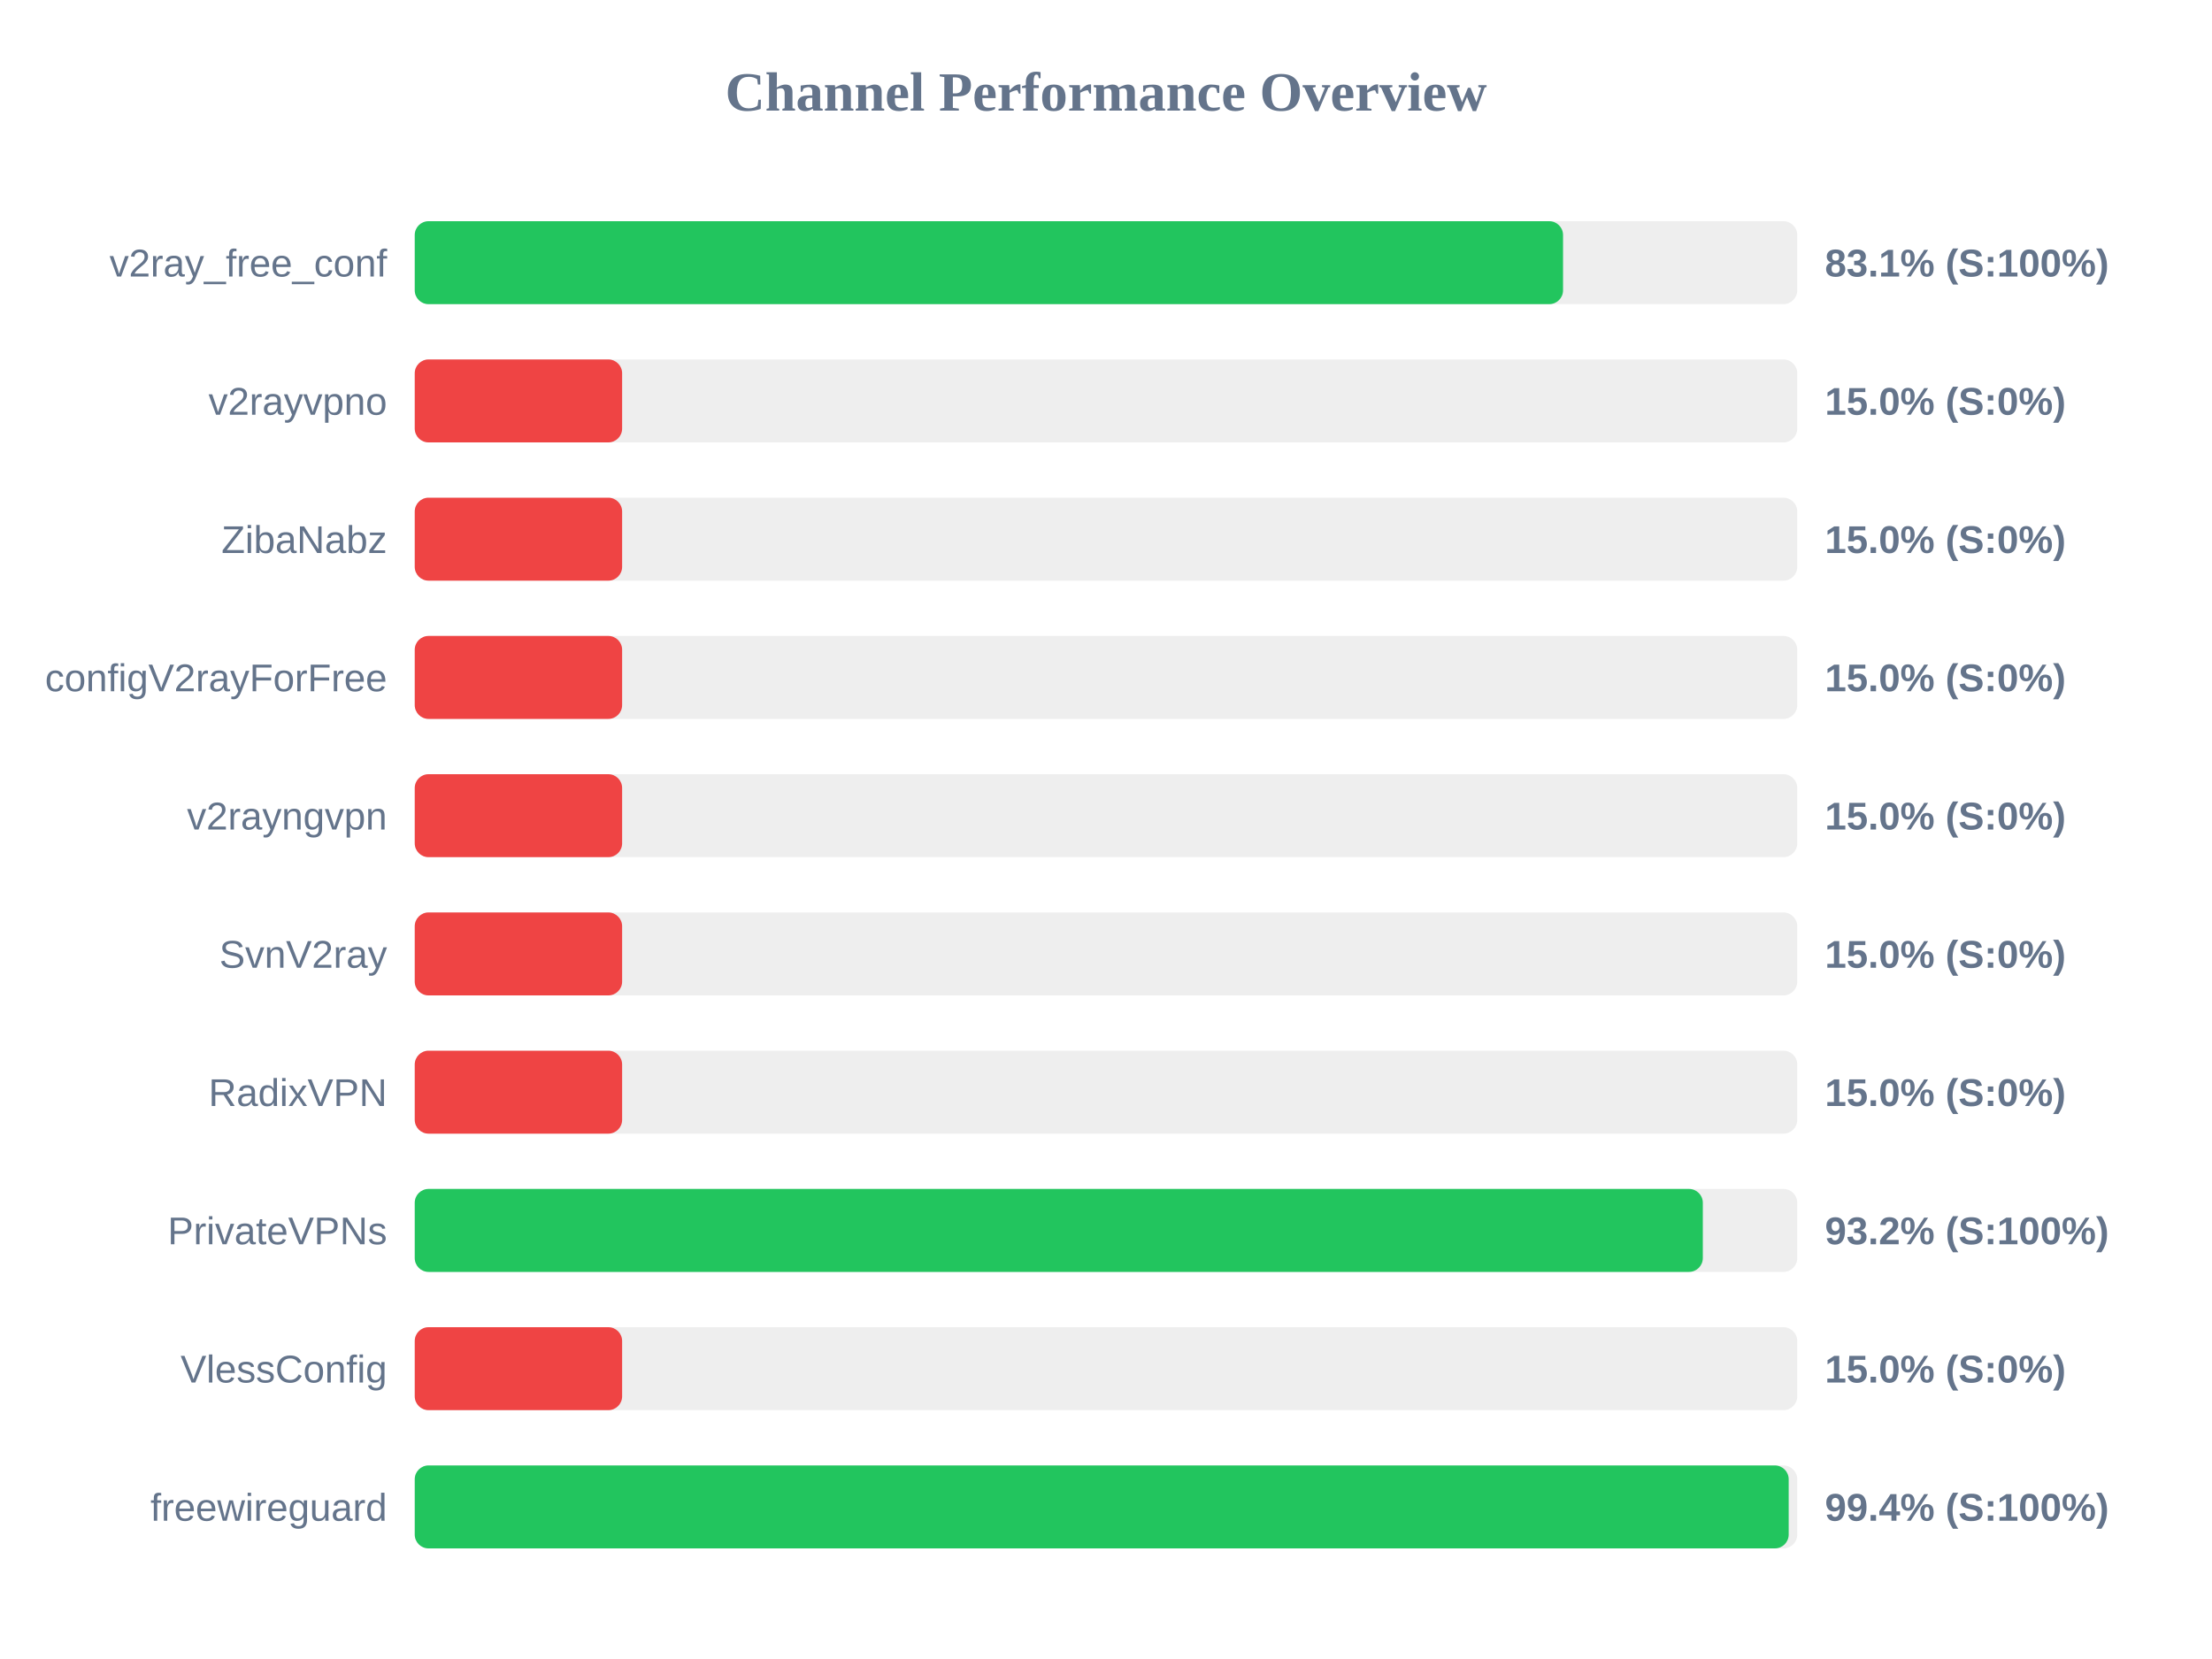
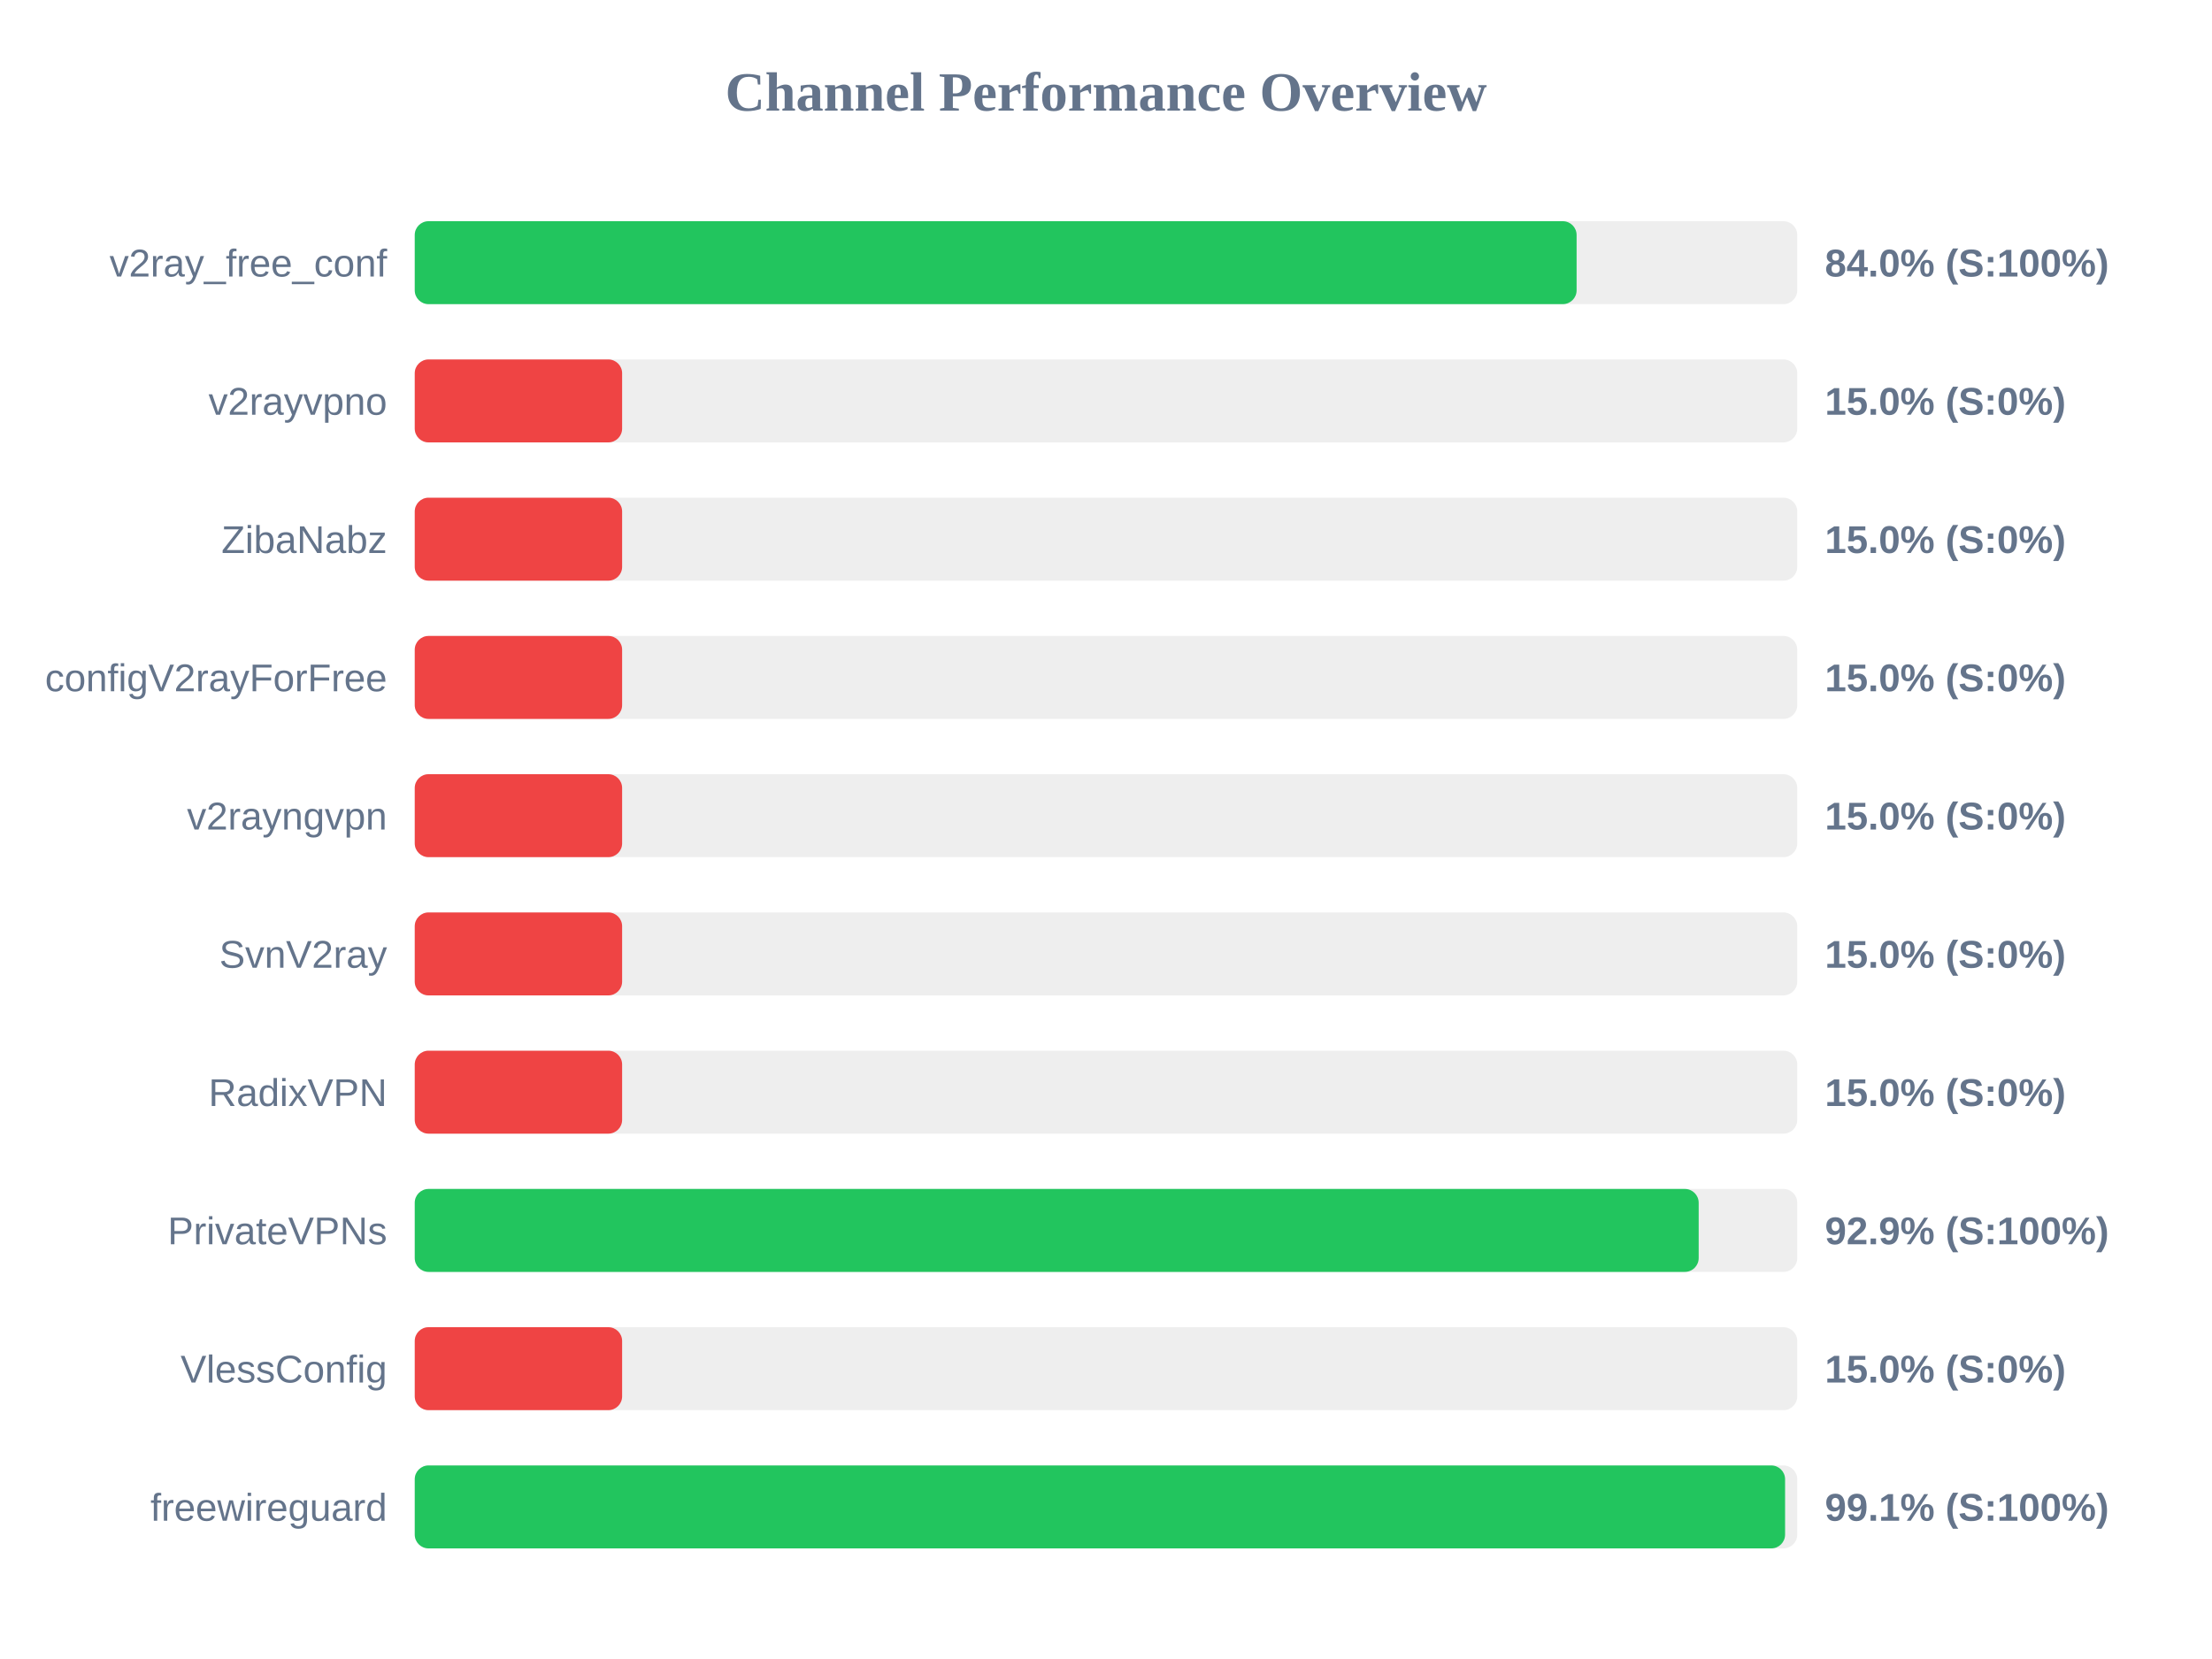
<svg xmlns="http://www.w3.org/2000/svg" width="800" height="600" version="1.1">
  <style>
        .row { font: 14px Arial; fill: #64748b; }
        .score { font: bold 14px Arial; fill: #64748b; }
    </style>
  <text x="400" y="40" text-anchor="middle" font-size="20px" font-weight="bold" fill="#64748b">Channel Performance Overview</text>
  <rect x="150" y="80" width="500" height="30" fill="#eee" rx="5" />
-   <rect x="150" y="80" width="415.3" height="30" fill="#22c55e" rx="5" />
+   <rect x="150" y="80" width="420.2" height="30" fill="#22c55e" rx="5" />
  <text x="140" y="100" text-anchor="end" class="row">v2ray_free_conf</text>
-   <text x="660" y="100" text-anchor="start" class="score">83.1% (S:100%)</text>
+   <text x="660" y="100" text-anchor="start" class="score">84.0% (S:100%)</text>
  <rect x="150" y="130" width="500" height="30" fill="#eee" rx="5" />
  <rect x="150" y="130" width="75.0" height="30" fill="#ef4444" rx="5" />
  <text x="140" y="150" text-anchor="end" class="row">v2rayvpno</text>
  <text x="660" y="150" text-anchor="start" class="score">15.0% (S:0%)</text>
  <rect x="150" y="180" width="500" height="30" fill="#eee" rx="5" />
  <rect x="150" y="180" width="75.0" height="30" fill="#ef4444" rx="5" />
  <text x="140" y="200" text-anchor="end" class="row">ZibaNabz</text>
  <text x="660" y="200" text-anchor="start" class="score">15.0% (S:0%)</text>
  <rect x="150" y="230" width="500" height="30" fill="#eee" rx="5" />
  <rect x="150" y="230" width="75.0" height="30" fill="#ef4444" rx="5" />
  <text x="140" y="250" text-anchor="end" class="row">configV2rayForFree</text>
  <text x="660" y="250" text-anchor="start" class="score">15.0% (S:0%)</text>
  <rect x="150" y="280" width="500" height="30" fill="#eee" rx="5" />
  <rect x="150" y="280" width="75.0" height="30" fill="#ef4444" rx="5" />
  <text x="140" y="300" text-anchor="end" class="row">v2rayngvpn</text>
  <text x="660" y="300" text-anchor="start" class="score">15.0% (S:0%)</text>
  <rect x="150" y="330" width="500" height="30" fill="#eee" rx="5" />
  <rect x="150" y="330" width="75.0" height="30" fill="#ef4444" rx="5" />
  <text x="140" y="350" text-anchor="end" class="row">SvnV2ray</text>
  <text x="660" y="350" text-anchor="start" class="score">15.0% (S:0%)</text>
  <rect x="150" y="380" width="500" height="30" fill="#eee" rx="5" />
  <rect x="150" y="380" width="75.0" height="30" fill="#ef4444" rx="5" />
  <text x="140" y="400" text-anchor="end" class="row">RadixVPN</text>
  <text x="660" y="400" text-anchor="start" class="score">15.0% (S:0%)</text>
  <rect x="150" y="430" width="500" height="30" fill="#eee" rx="5" />
-   <rect x="150" y="430" width="465.85" height="30" fill="#22c55e" rx="5" />
+   <rect x="150" y="430" width="464.35" height="30" fill="#22c55e" rx="5" />
  <text x="140" y="450" text-anchor="end" class="row">PrivateVPNs</text>
-   <text x="660" y="450" text-anchor="start" class="score">93.2% (S:100%)</text>
+   <text x="660" y="450" text-anchor="start" class="score">92.9% (S:100%)</text>
  <rect x="150" y="480" width="500" height="30" fill="#eee" rx="5" />
  <rect x="150" y="480" width="75.0" height="30" fill="#ef4444" rx="5" />
  <text x="140" y="500" text-anchor="end" class="row">VlessConfig</text>
  <text x="660" y="500" text-anchor="start" class="score">15.0% (S:0%)</text>
  <rect x="150" y="530" width="500" height="30" fill="#eee" rx="5" />
-   <rect x="150" y="530" width="496.9" height="30" fill="#22c55e" rx="5" />
+   <rect x="150" y="530" width="495.6" height="30" fill="#22c55e" rx="5" />
  <text x="140" y="550" text-anchor="end" class="row">freewireguard</text>
-   <text x="660" y="550" text-anchor="start" class="score">99.4% (S:100%)</text>
+   <text x="660" y="550" text-anchor="start" class="score">99.1% (S:100%)</text>
</svg>
